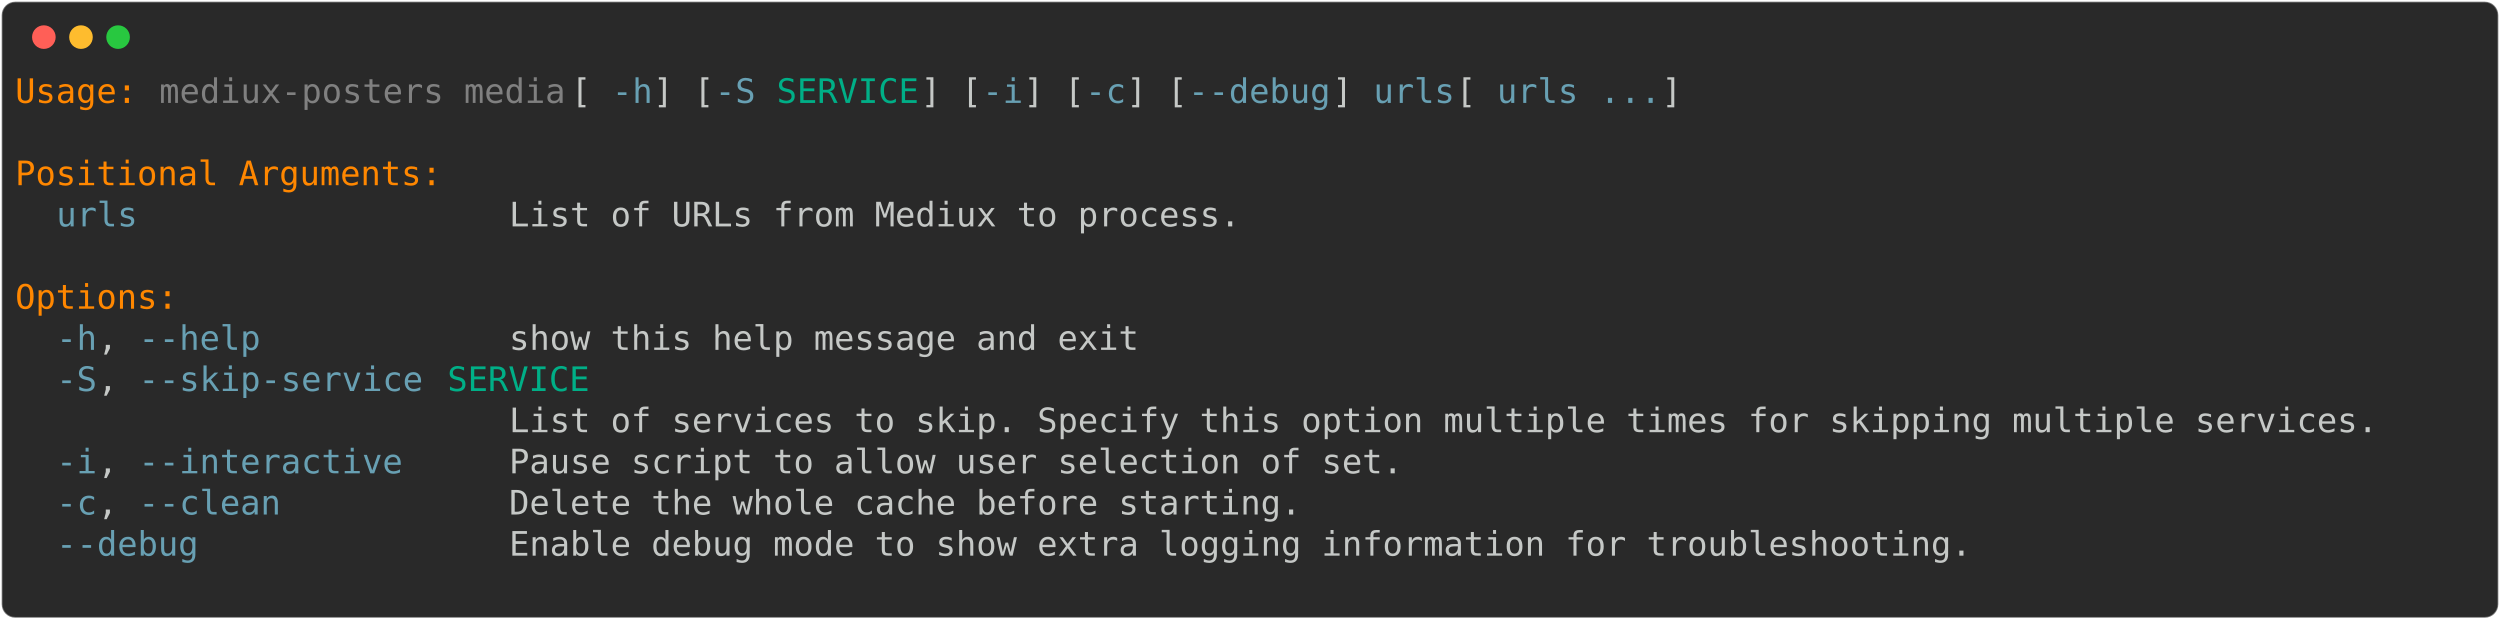
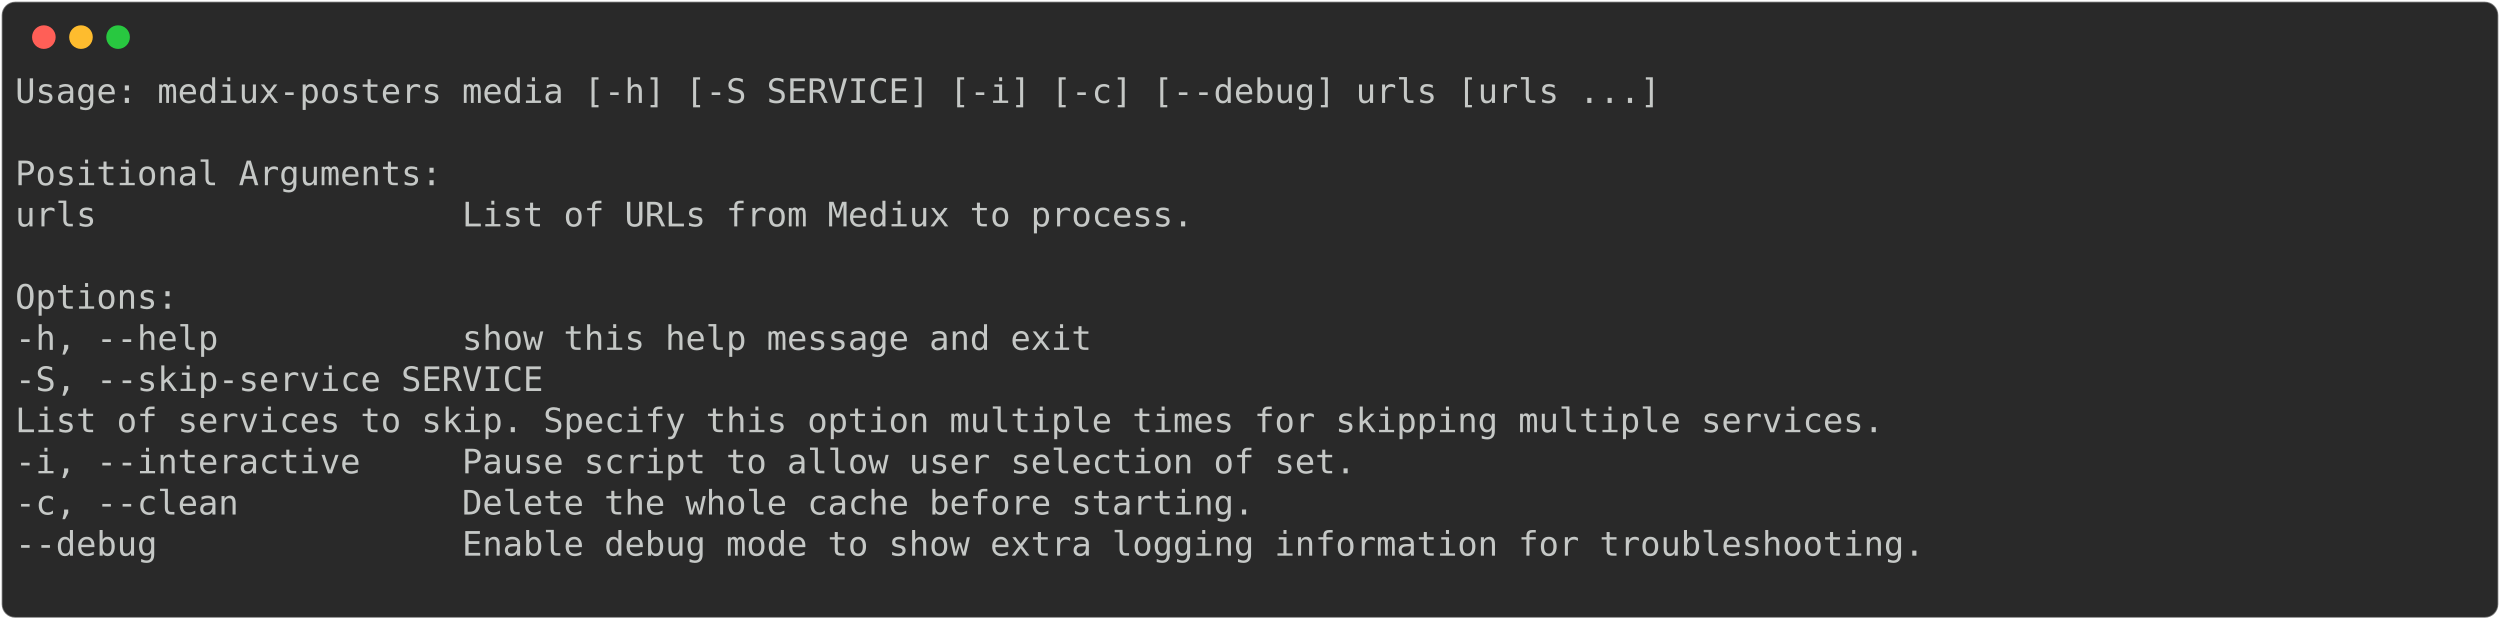
<svg xmlns="http://www.w3.org/2000/svg" class="rich-terminal" viewBox="0 0 1482 367.2">
  <style>

    @font-face {
        font-family: "Fira Code";
        src: local("FiraCode-Regular"),
                url("https://cdnjs.cloudflare.com/ajax/libs/firacode/6.2.0/woff2/FiraCode-Regular.woff2") format("woff2"),
                url("https://cdnjs.cloudflare.com/ajax/libs/firacode/6.2.0/woff/FiraCode-Regular.woff") format("woff");
        font-style: normal;
        font-weight: 400;
    }
    @font-face {
        font-family: "Fira Code";
        src: local("FiraCode-Bold"),
                url("https://cdnjs.cloudflare.com/ajax/libs/firacode/6.2.0/woff2/FiraCode-Bold.woff2") format("woff2"),
                url("https://cdnjs.cloudflare.com/ajax/libs/firacode/6.2.0/woff/FiraCode-Bold.woff") format("woff");
        font-style: bold;
        font-weight: 700;
    }

-     .terminal-3171759726-matrix {
+     .terminal-2084753450-matrix {
        font-family: Fira Code, monospace;
        font-size: 20px;
        line-height: 24.4px;
        font-variant-east-asian: full-width;
    }

-     .terminal-3171759726-title {
+     .terminal-2084753450-title {
        font-size: 18px;
        font-weight: bold;
        font-family: arial;
    }

-     .terminal-3171759726-r1 { fill: #ff8700 }
- .terminal-3171759726-r2 { fill: #c5c8c6 }
- .terminal-3171759726-r3 { fill: #808080 }
- .terminal-3171759726-r4 { fill: #68a0b3 }
- .terminal-3171759726-r5 { fill: #00af87 }
+     .terminal-2084753450-r1 { fill: #c5c8c6 }
    </style>
  <defs>
-     <clipPath id="terminal-3171759726-clip-terminal">
+     <clipPath id="terminal-2084753450-clip-terminal">
      <rect x="0" y="0" width="1463.0" height="316.2" />
    </clipPath>
-     <clipPath id="terminal-3171759726-line-0">
+     <clipPath id="terminal-2084753450-line-0">
      <rect x="0" y="1.5" width="1464" height="24.65" />
    </clipPath>
-     <clipPath id="terminal-3171759726-line-1">
+     <clipPath id="terminal-2084753450-line-1">
      <rect x="0" y="25.9" width="1464" height="24.65" />
    </clipPath>
-     <clipPath id="terminal-3171759726-line-2">
+     <clipPath id="terminal-2084753450-line-2">
      <rect x="0" y="50.3" width="1464" height="24.65" />
    </clipPath>
-     <clipPath id="terminal-3171759726-line-3">
+     <clipPath id="terminal-2084753450-line-3">
      <rect x="0" y="74.7" width="1464" height="24.65" />
    </clipPath>
-     <clipPath id="terminal-3171759726-line-4">
+     <clipPath id="terminal-2084753450-line-4">
      <rect x="0" y="99.1" width="1464" height="24.65" />
    </clipPath>
-     <clipPath id="terminal-3171759726-line-5">
+     <clipPath id="terminal-2084753450-line-5">
      <rect x="0" y="123.5" width="1464" height="24.65" />
    </clipPath>
-     <clipPath id="terminal-3171759726-line-6">
+     <clipPath id="terminal-2084753450-line-6">
      <rect x="0" y="147.9" width="1464" height="24.65" />
    </clipPath>
-     <clipPath id="terminal-3171759726-line-7">
+     <clipPath id="terminal-2084753450-line-7">
      <rect x="0" y="172.3" width="1464" height="24.65" />
    </clipPath>
-     <clipPath id="terminal-3171759726-line-8">
+     <clipPath id="terminal-2084753450-line-8">
      <rect x="0" y="196.7" width="1464" height="24.65" />
    </clipPath>
-     <clipPath id="terminal-3171759726-line-9">
+     <clipPath id="terminal-2084753450-line-9">
      <rect x="0" y="221.1" width="1464" height="24.65" />
    </clipPath>
-     <clipPath id="terminal-3171759726-line-10">
+     <clipPath id="terminal-2084753450-line-10">
      <rect x="0" y="245.5" width="1464" height="24.65" />
    </clipPath>
-     <clipPath id="terminal-3171759726-line-11">
+     <clipPath id="terminal-2084753450-line-11">
      <rect x="0" y="269.9" width="1464" height="24.65" />
    </clipPath>
  </defs>
  <rect fill="#292929" stroke="rgba(255,255,255,0.35)" stroke-width="1" x="1" y="1" width="1480" height="365.2" rx="8" />
  <g transform="translate(26,22)">
    <circle cx="0" cy="0" r="7" fill="#ff5f57" />
    <circle cx="22" cy="0" r="7" fill="#febc2e" />
    <circle cx="44" cy="0" r="7" fill="#28c840" />
  </g>
-   <g transform="translate(9, 41)" clip-path="url(#terminal-3171759726-clip-terminal)">
-     <g class="terminal-3171759726-matrix">
-       <text class="terminal-3171759726-r1" x="0" y="20" textLength="73.2" clip-path="url(#terminal-3171759726-line-0)">Usage:</text>
-       <text class="terminal-3171759726-r3" x="85.4" y="20" textLength="244" clip-path="url(#terminal-3171759726-line-0)">mediux-posters media</text>
-       <text class="terminal-3171759726-r2" x="329.4" y="20" textLength="24.4" clip-path="url(#terminal-3171759726-line-0)"> [</text>
-       <text class="terminal-3171759726-r4" x="353.8" y="20" textLength="24.4" clip-path="url(#terminal-3171759726-line-0)">-h</text>
-       <text class="terminal-3171759726-r2" x="378.2" y="20" textLength="36.6" clip-path="url(#terminal-3171759726-line-0)">] [</text>
-       <text class="terminal-3171759726-r4" x="414.8" y="20" textLength="24.4" clip-path="url(#terminal-3171759726-line-0)">-S</text>
-       <text class="terminal-3171759726-r5" x="451.4" y="20" textLength="85.4" clip-path="url(#terminal-3171759726-line-0)">SERVICE</text>
-       <text class="terminal-3171759726-r2" x="536.8" y="20" textLength="36.6" clip-path="url(#terminal-3171759726-line-0)">] [</text>
-       <text class="terminal-3171759726-r4" x="573.4" y="20" textLength="24.4" clip-path="url(#terminal-3171759726-line-0)">-i</text>
-       <text class="terminal-3171759726-r2" x="597.8" y="20" textLength="36.6" clip-path="url(#terminal-3171759726-line-0)">] [</text>
-       <text class="terminal-3171759726-r4" x="634.4" y="20" textLength="24.4" clip-path="url(#terminal-3171759726-line-0)">-c</text>
-       <text class="terminal-3171759726-r2" x="658.8" y="20" textLength="36.6" clip-path="url(#terminal-3171759726-line-0)">] [</text>
-       <text class="terminal-3171759726-r4" x="695.4" y="20" textLength="85.4" clip-path="url(#terminal-3171759726-line-0)">--debug</text>
-       <text class="terminal-3171759726-r2" x="780.8" y="20" textLength="24.4" clip-path="url(#terminal-3171759726-line-0)">] </text>
-       <text class="terminal-3171759726-r4" x="805.2" y="20" textLength="48.8" clip-path="url(#terminal-3171759726-line-0)">urls</text>
-       <text class="terminal-3171759726-r2" x="854" y="20" textLength="24.4" clip-path="url(#terminal-3171759726-line-0)"> [</text>
-       <text class="terminal-3171759726-r4" x="878.4" y="20" textLength="48.8" clip-path="url(#terminal-3171759726-line-0)">urls</text>
-       <text class="terminal-3171759726-r4" x="939.4" y="20" textLength="36.6" clip-path="url(#terminal-3171759726-line-0)">...</text>
-       <text class="terminal-3171759726-r2" x="976" y="20" textLength="12.2" clip-path="url(#terminal-3171759726-line-0)">]</text>
-       <text class="terminal-3171759726-r2" x="1464" y="20" textLength="12.2" clip-path="url(#terminal-3171759726-line-0)">
+   <g transform="translate(9, 41)" clip-path="url(#terminal-2084753450-clip-terminal)">
+     <g class="terminal-2084753450-matrix">
+       <text class="terminal-2084753450-r1" x="0" y="20" textLength="988.2" clip-path="url(#terminal-2084753450-line-0)">Usage: mediux-posters media [-h] [-S SERVICE] [-i] [-c] [--debug] urls [urls ...]</text>
+       <text class="terminal-2084753450-r1" x="1464" y="20" textLength="12.2" clip-path="url(#terminal-2084753450-line-0)">
</text>
-       <text class="terminal-3171759726-r2" x="1464" y="44.4" textLength="12.2" clip-path="url(#terminal-3171759726-line-1)">
+       <text class="terminal-2084753450-r1" x="1464" y="44.4" textLength="12.2" clip-path="url(#terminal-2084753450-line-1)">
</text>
-       <text class="terminal-3171759726-r1" x="0" y="68.8" textLength="256.2" clip-path="url(#terminal-3171759726-line-2)">Positional Arguments:</text>
-       <text class="terminal-3171759726-r2" x="1464" y="68.8" textLength="12.2" clip-path="url(#terminal-3171759726-line-2)">
+       <text class="terminal-2084753450-r1" x="0" y="68.8" textLength="256.2" clip-path="url(#terminal-2084753450-line-2)">Positional Arguments:</text>
+       <text class="terminal-2084753450-r1" x="1464" y="68.8" textLength="12.2" clip-path="url(#terminal-2084753450-line-2)">
</text>
-       <text class="terminal-3171759726-r4" x="24.4" y="93.2" textLength="48.8" clip-path="url(#terminal-3171759726-line-3)">urls</text>
-       <text class="terminal-3171759726-r2" x="292.8" y="93.2" textLength="439.2" clip-path="url(#terminal-3171759726-line-3)">List of URLs from Mediux to process.</text>
-       <text class="terminal-3171759726-r2" x="1464" y="93.2" textLength="12.2" clip-path="url(#terminal-3171759726-line-3)">
+       <text class="terminal-2084753450-r1" x="0" y="93.2" textLength="732" clip-path="url(#terminal-2084753450-line-3)">  urls                  List of URLs from Mediux to process.</text>
+       <text class="terminal-2084753450-r1" x="1464" y="93.2" textLength="12.2" clip-path="url(#terminal-2084753450-line-3)">
</text>
-       <text class="terminal-3171759726-r2" x="1464" y="117.6" textLength="12.2" clip-path="url(#terminal-3171759726-line-4)">
+       <text class="terminal-2084753450-r1" x="1464" y="117.6" textLength="12.2" clip-path="url(#terminal-2084753450-line-4)">
</text>
-       <text class="terminal-3171759726-r1" x="0" y="142" textLength="97.6" clip-path="url(#terminal-3171759726-line-5)">Options:</text>
-       <text class="terminal-3171759726-r2" x="1464" y="142" textLength="12.2" clip-path="url(#terminal-3171759726-line-5)">
+       <text class="terminal-2084753450-r1" x="0" y="142" textLength="97.6" clip-path="url(#terminal-2084753450-line-5)">Options:</text>
+       <text class="terminal-2084753450-r1" x="1464" y="142" textLength="12.2" clip-path="url(#terminal-2084753450-line-5)">
</text>
-       <text class="terminal-3171759726-r4" x="24.4" y="166.4" textLength="24.4" clip-path="url(#terminal-3171759726-line-6)">-h</text>
-       <text class="terminal-3171759726-r2" x="48.8" y="166.4" textLength="24.4" clip-path="url(#terminal-3171759726-line-6)">, </text>
-       <text class="terminal-3171759726-r4" x="73.2" y="166.4" textLength="73.2" clip-path="url(#terminal-3171759726-line-6)">--help</text>
-       <text class="terminal-3171759726-r2" x="292.8" y="166.4" textLength="378.2" clip-path="url(#terminal-3171759726-line-6)">show this help message and exit</text>
-       <text class="terminal-3171759726-r2" x="1464" y="166.4" textLength="12.2" clip-path="url(#terminal-3171759726-line-6)">
+       <text class="terminal-2084753450-r1" x="0" y="166.4" textLength="671" clip-path="url(#terminal-2084753450-line-6)">  -h, --help            show this help message and exit</text>
+       <text class="terminal-2084753450-r1" x="1464" y="166.4" textLength="12.2" clip-path="url(#terminal-2084753450-line-6)">
</text>
-       <text class="terminal-3171759726-r4" x="24.4" y="190.8" textLength="24.4" clip-path="url(#terminal-3171759726-line-7)">-S</text>
-       <text class="terminal-3171759726-r2" x="48.8" y="190.8" textLength="24.4" clip-path="url(#terminal-3171759726-line-7)">, </text>
-       <text class="terminal-3171759726-r4" x="73.2" y="190.8" textLength="170.8" clip-path="url(#terminal-3171759726-line-7)">--skip-service</text>
-       <text class="terminal-3171759726-r5" x="256.2" y="190.8" textLength="85.4" clip-path="url(#terminal-3171759726-line-7)">SERVICE</text>
-       <text class="terminal-3171759726-r2" x="1464" y="190.8" textLength="12.2" clip-path="url(#terminal-3171759726-line-7)">
+       <text class="terminal-2084753450-r1" x="0" y="190.8" textLength="341.6" clip-path="url(#terminal-2084753450-line-7)">  -S, --skip-service SERVICE</text>
+       <text class="terminal-2084753450-r1" x="1464" y="190.8" textLength="12.2" clip-path="url(#terminal-2084753450-line-7)">
</text>
-       <text class="terminal-3171759726-r2" x="292.8" y="215.2" textLength="1122.4" clip-path="url(#terminal-3171759726-line-8)">List of services to skip. Specify this option multiple times for skipping multiple services.</text>
-       <text class="terminal-3171759726-r2" x="1464" y="215.2" textLength="12.2" clip-path="url(#terminal-3171759726-line-8)">
+       <text class="terminal-2084753450-r1" x="0" y="215.2" textLength="1415.2" clip-path="url(#terminal-2084753450-line-8)">                        List of services to skip. Specify this option multiple times for skipping multiple services.</text>
+       <text class="terminal-2084753450-r1" x="1464" y="215.2" textLength="12.2" clip-path="url(#terminal-2084753450-line-8)">
</text>
-       <text class="terminal-3171759726-r4" x="24.4" y="239.6" textLength="24.4" clip-path="url(#terminal-3171759726-line-9)">-i</text>
-       <text class="terminal-3171759726-r2" x="48.8" y="239.6" textLength="24.4" clip-path="url(#terminal-3171759726-line-9)">, </text>
-       <text class="terminal-3171759726-r4" x="73.2" y="239.6" textLength="158.6" clip-path="url(#terminal-3171759726-line-9)">--interactive</text>
-       <text class="terminal-3171759726-r2" x="292.8" y="239.6" textLength="536.8" clip-path="url(#terminal-3171759726-line-9)">Pause script to allow user selection of set.</text>
-       <text class="terminal-3171759726-r2" x="1464" y="239.6" textLength="12.2" clip-path="url(#terminal-3171759726-line-9)">
+       <text class="terminal-2084753450-r1" x="0" y="239.6" textLength="829.6" clip-path="url(#terminal-2084753450-line-9)">  -i, --interactive     Pause script to allow user selection of set.</text>
+       <text class="terminal-2084753450-r1" x="1464" y="239.6" textLength="12.2" clip-path="url(#terminal-2084753450-line-9)">
</text>
-       <text class="terminal-3171759726-r4" x="24.4" y="264" textLength="24.4" clip-path="url(#terminal-3171759726-line-10)">-c</text>
-       <text class="terminal-3171759726-r2" x="48.8" y="264" textLength="24.4" clip-path="url(#terminal-3171759726-line-10)">, </text>
-       <text class="terminal-3171759726-r4" x="73.2" y="264" textLength="85.4" clip-path="url(#terminal-3171759726-line-10)">--clean</text>
-       <text class="terminal-3171759726-r2" x="292.8" y="264" textLength="475.8" clip-path="url(#terminal-3171759726-line-10)">Delete the whole cache before starting.</text>
-       <text class="terminal-3171759726-r2" x="1464" y="264" textLength="12.2" clip-path="url(#terminal-3171759726-line-10)">
+       <text class="terminal-2084753450-r1" x="0" y="264" textLength="768.6" clip-path="url(#terminal-2084753450-line-10)">  -c, --clean           Delete the whole cache before starting.</text>
+       <text class="terminal-2084753450-r1" x="1464" y="264" textLength="12.2" clip-path="url(#terminal-2084753450-line-10)">
</text>
-       <text class="terminal-3171759726-r4" x="24.4" y="288.4" textLength="85.4" clip-path="url(#terminal-3171759726-line-11)">--debug</text>
-       <text class="terminal-3171759726-r2" x="292.8" y="288.4" textLength="878.4" clip-path="url(#terminal-3171759726-line-11)">Enable debug mode to show extra logging information for troubleshooting.</text>
-       <text class="terminal-3171759726-r2" x="1464" y="288.4" textLength="12.2" clip-path="url(#terminal-3171759726-line-11)">
+       <text class="terminal-2084753450-r1" x="0" y="288.4" textLength="1171.2" clip-path="url(#terminal-2084753450-line-11)">  --debug               Enable debug mode to show extra logging information for troubleshooting.</text>
+       <text class="terminal-2084753450-r1" x="1464" y="288.4" textLength="12.2" clip-path="url(#terminal-2084753450-line-11)">
</text>
-       <text class="terminal-3171759726-r2" x="1464" y="312.8" textLength="12.2" clip-path="url(#terminal-3171759726-line-12)">
+       <text class="terminal-2084753450-r1" x="1464" y="312.8" textLength="12.2" clip-path="url(#terminal-2084753450-line-12)">
</text>
    </g>
  </g>
</svg>
